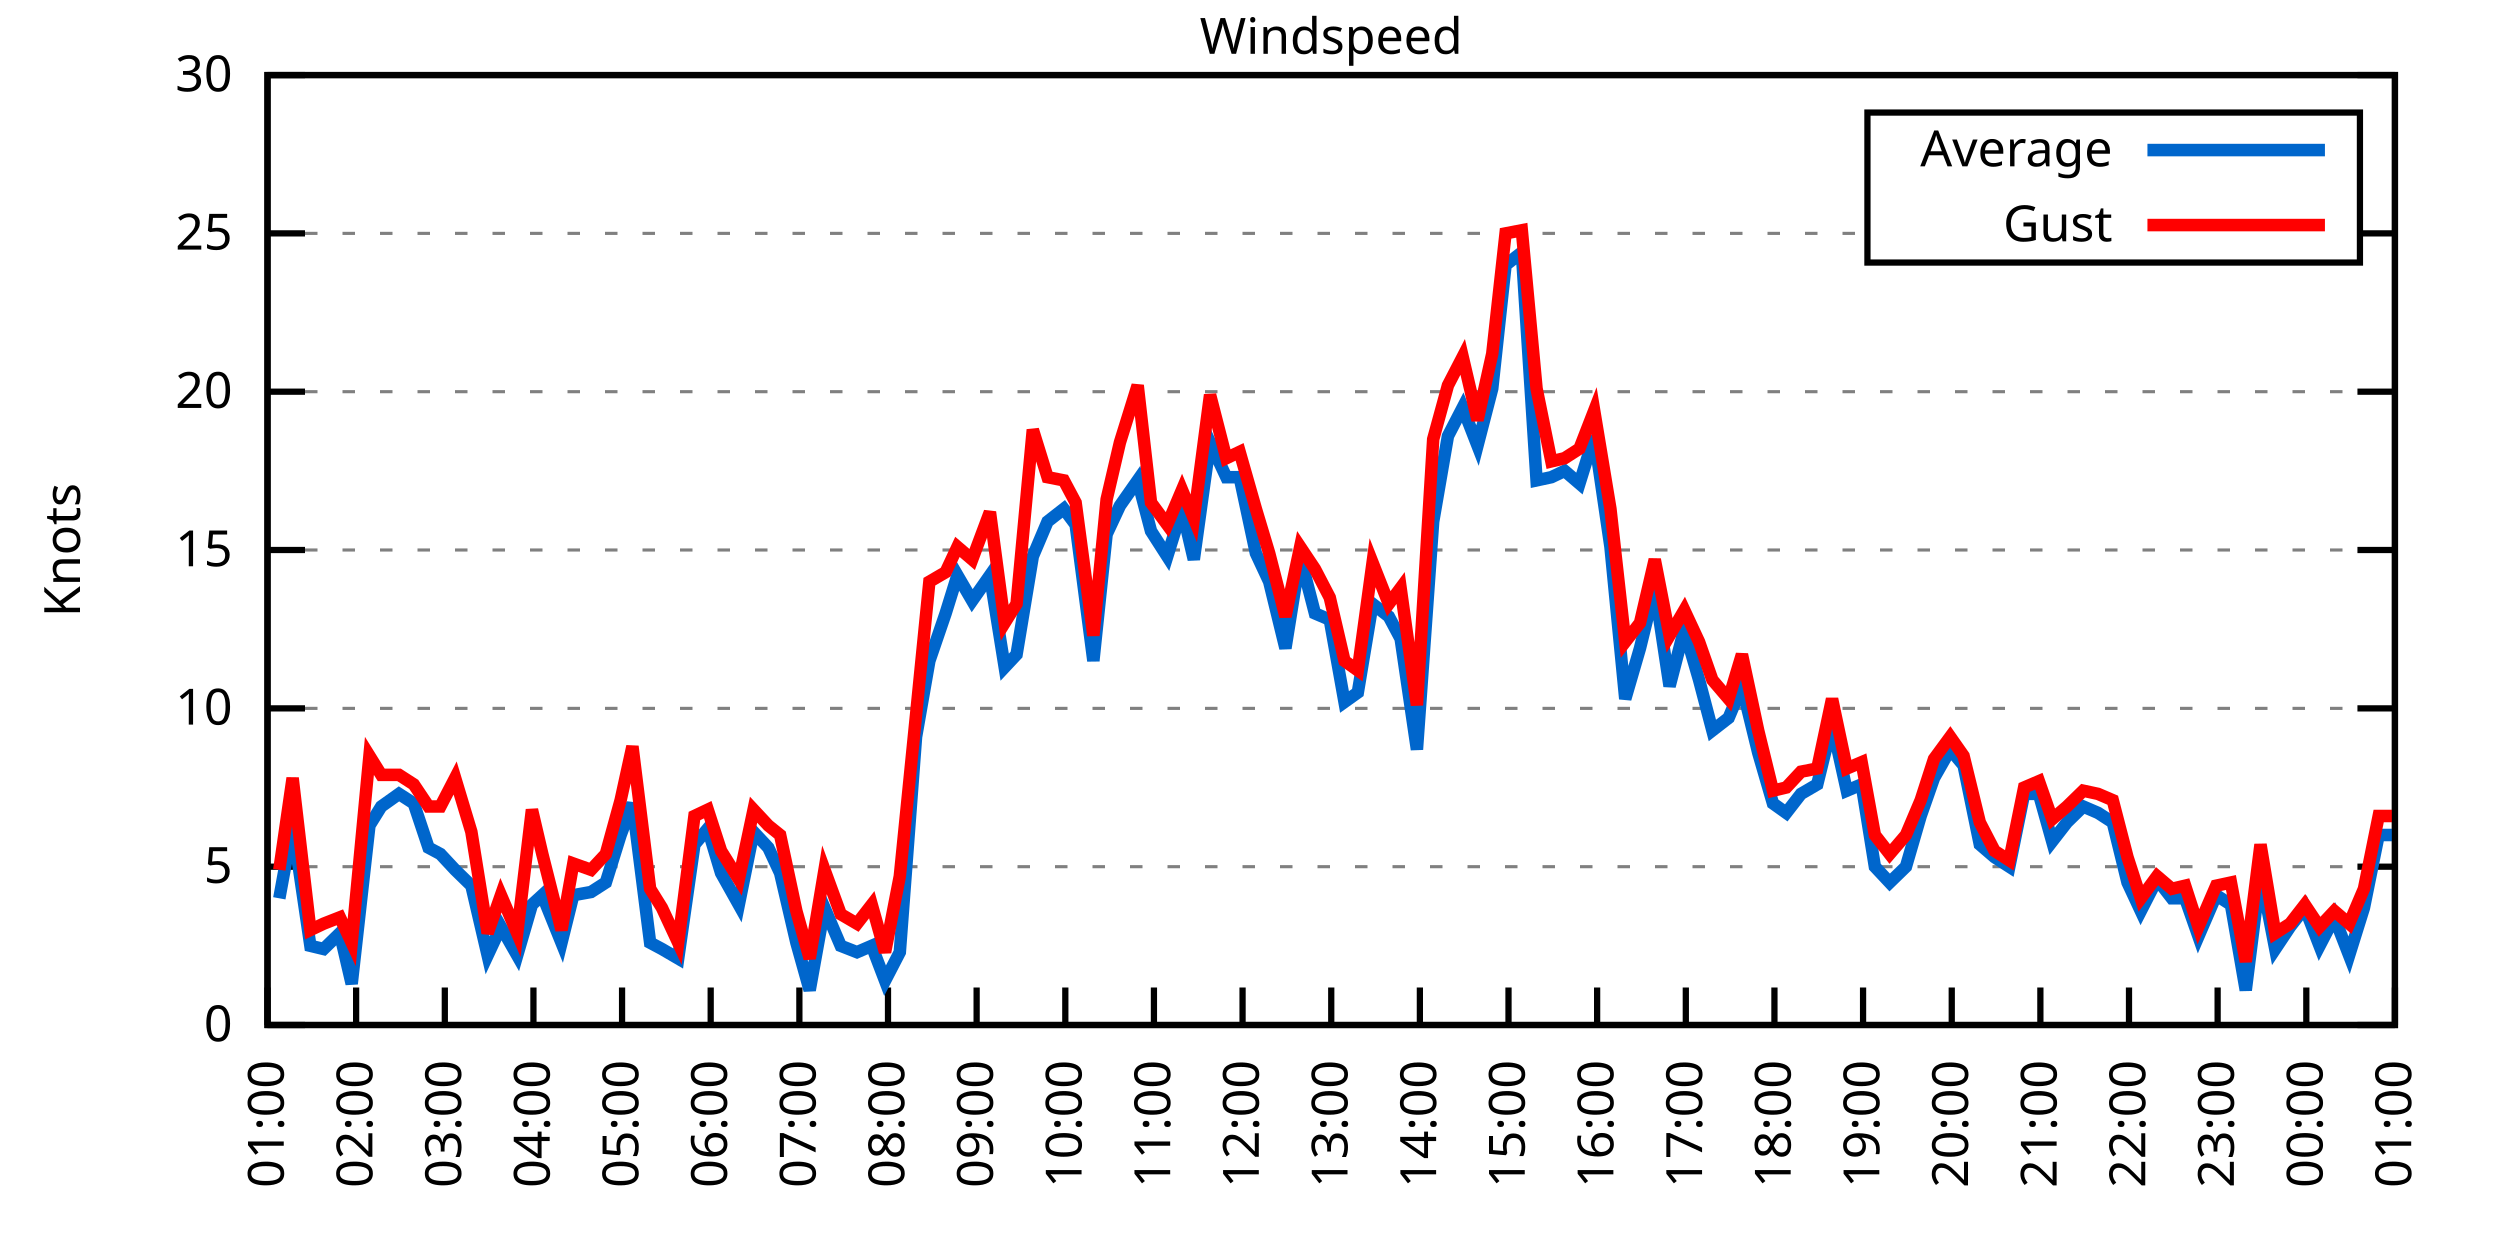
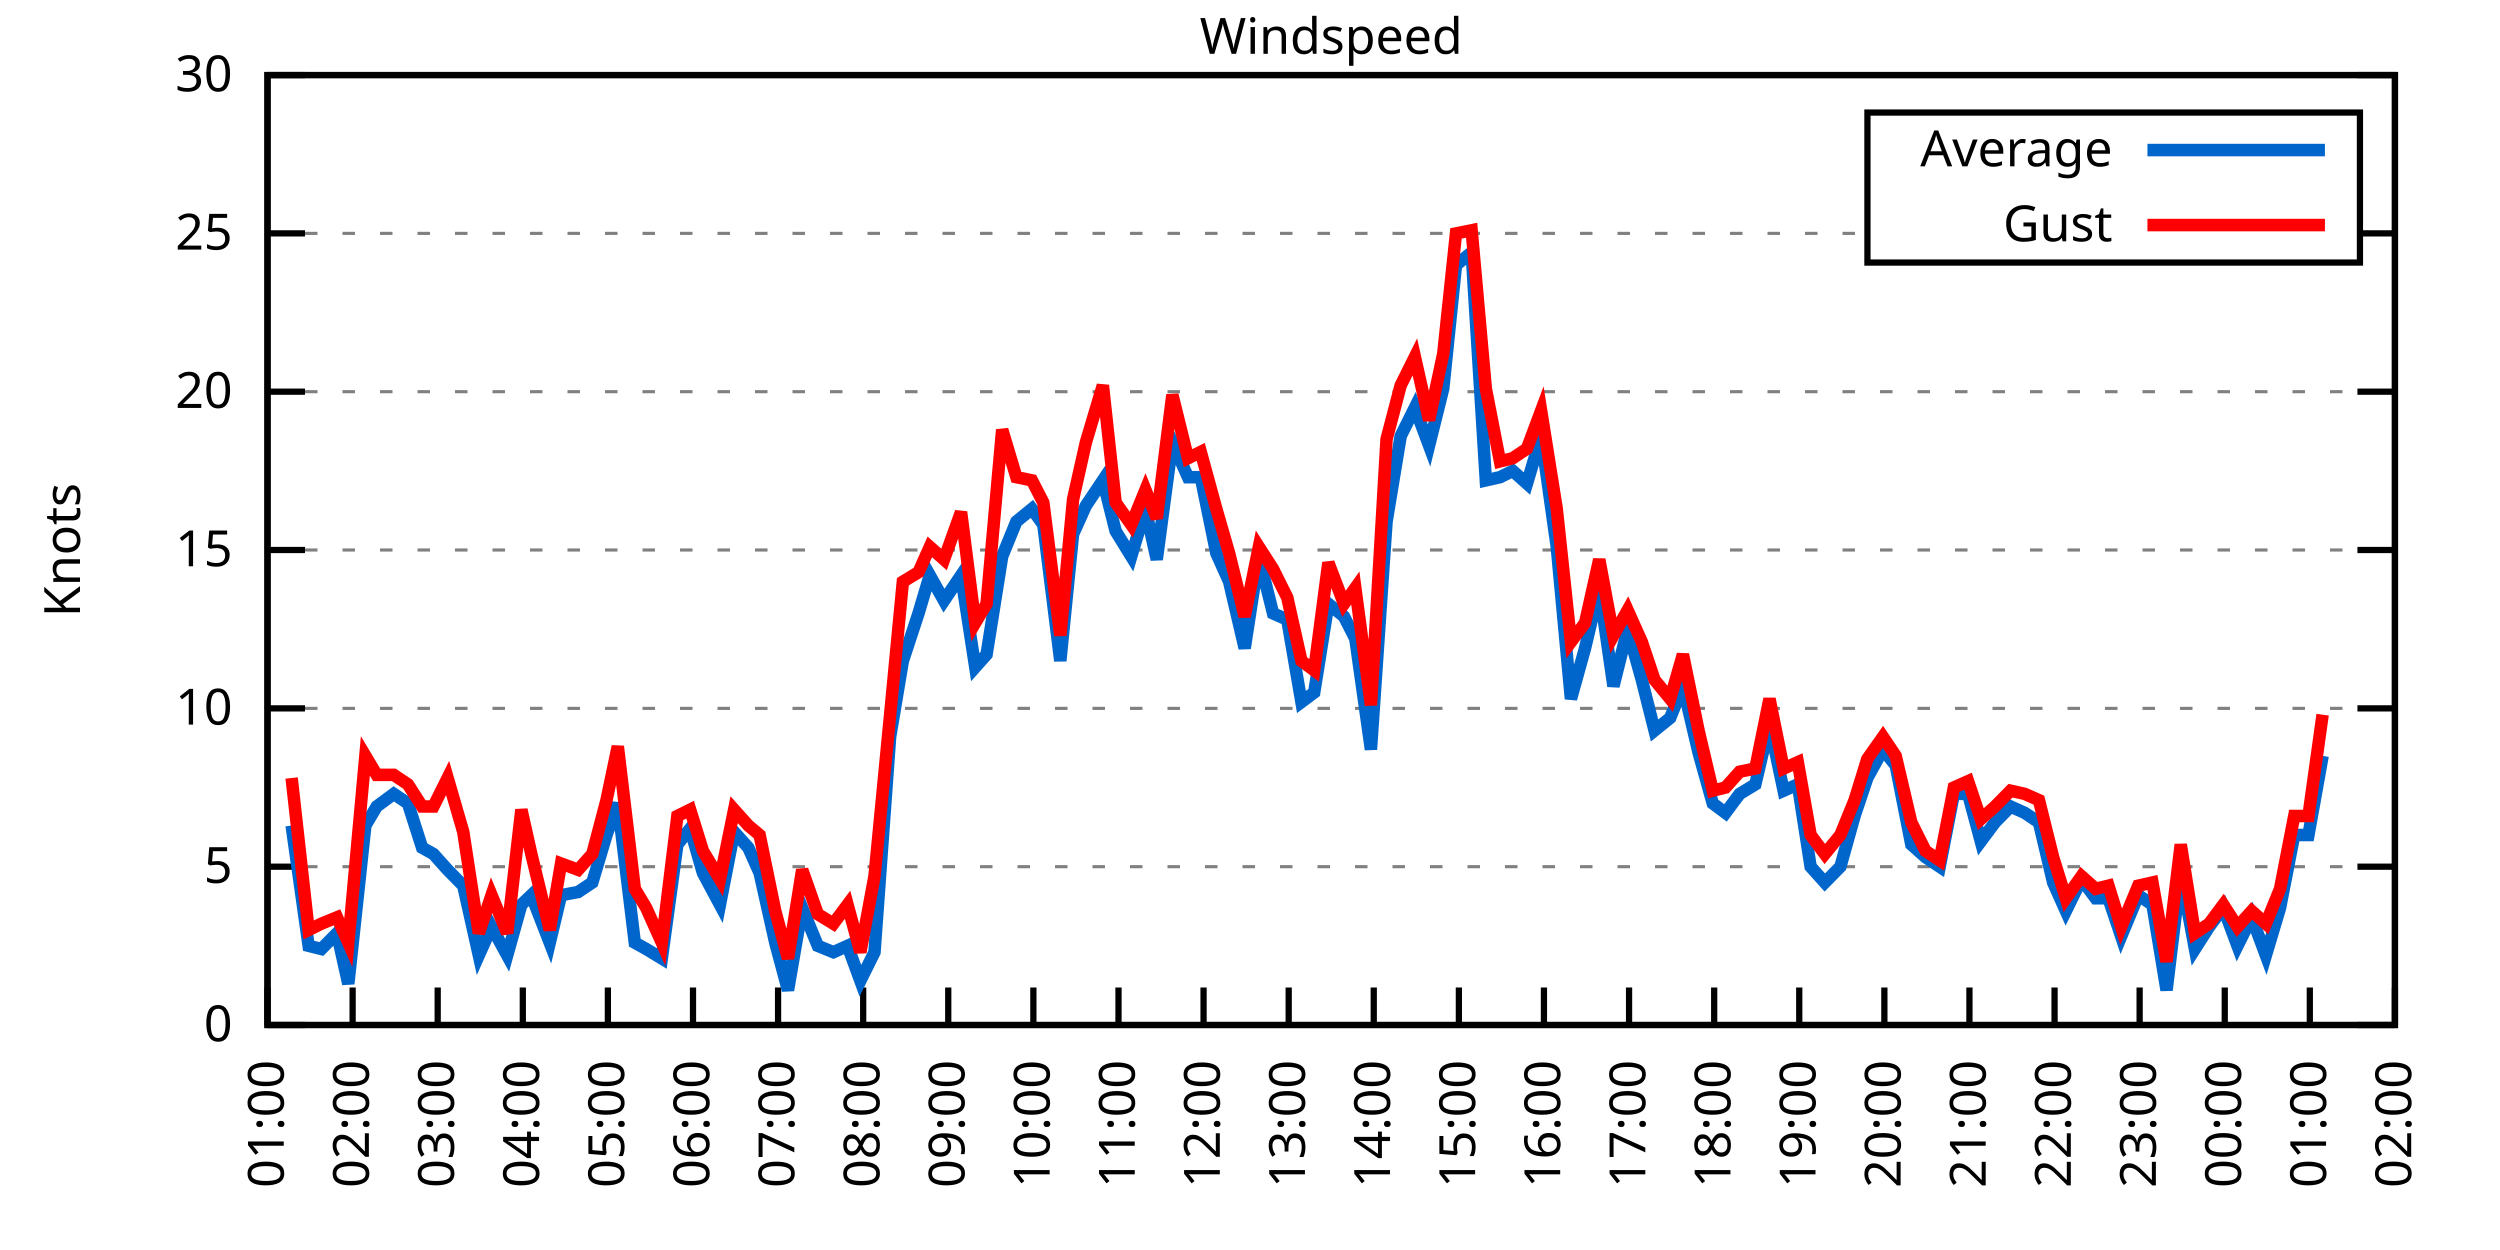
<svg xmlns="http://www.w3.org/2000/svg" xmlns:xlink="http://www.w3.org/1999/xlink" width="400" height="200" viewBox="0 0 400 200">
  <g id="gnuplot_canvas">
    <rect x="0" y="0" width="400" height="200" fill="none" />
    <defs>
      <circle id="gpDot" r="0.5" stroke-width="0.5" stroke="currentColor" />
      <path id="gpPt0" stroke-width="0.333" stroke="currentColor" d="M-1,0 h2 M0,-1 v2" />
      <path id="gpPt1" stroke-width="0.333" stroke="currentColor" d="M-1,-1 L1,1 M1,-1 L-1,1" />
      <path id="gpPt2" stroke-width="0.333" stroke="currentColor" d="M-1,0 L1,0 M0,-1 L0,1 M-1,-1 L1,1 M-1,1 L1,-1" />
      <rect id="gpPt3" stroke-width="0.333" stroke="currentColor" x="-1" y="-1" width="2" height="2" />
      <rect id="gpPt4" stroke-width="0.333" stroke="currentColor" fill="currentColor" x="-1" y="-1" width="2" height="2" />
      <circle id="gpPt5" stroke-width="0.333" stroke="currentColor" cx="0" cy="0" r="1" />
      <use xlink:href="#gpPt5" id="gpPt6" fill="currentColor" stroke="none" />
      <path id="gpPt7" stroke-width="0.333" stroke="currentColor" d="M0,-1.33 L-1.33,0.67 L1.33,0.67 z" />
      <use xlink:href="#gpPt7" id="gpPt8" fill="currentColor" stroke="none" />
      <use xlink:href="#gpPt7" id="gpPt9" stroke="currentColor" transform="rotate(180)" />
      <use xlink:href="#gpPt9" id="gpPt10" fill="currentColor" stroke="none" />
      <use xlink:href="#gpPt3" id="gpPt11" stroke="currentColor" transform="rotate(45)" />
      <use xlink:href="#gpPt11" id="gpPt12" fill="currentColor" stroke="none" />
      <path id="gpPt13" stroke-width="0.333" stroke="currentColor" d="M0,1.330 L1.265,0.411 L0.782,-1.067 L-0.782,-1.076 L-1.265,0.411 z" />
      <use xlink:href="#gpPt13" id="gpPt14" fill="currentColor" stroke="none" />
      <filter id="textbox" filterUnits="objectBoundingBox" x="0" y="0" height="1" width="1">
        <feFlood flood-color="white" flood-opacity="1" result="bgnd" />
        <feComposite in="SourceGraphic" in2="bgnd" operator="atop" />
      </filter>
      <filter id="greybox" filterUnits="objectBoundingBox" x="0" y="0" height="1" width="1">
        <feFlood flood-color="lightgrey" flood-opacity="1" result="grey" />
        <feComposite in="SourceGraphic" in2="grey" operator="atop" />
      </filter>
    </defs>
    <g fill="none" color="white" stroke="currentColor" stroke-width="1.00" stroke-linecap="butt" stroke-linejoin="miter">
</g>
    <g fill="none" color="black" stroke="currentColor" stroke-width="1.00" stroke-linecap="butt" stroke-linejoin="miter">
      <g stroke="none" shape-rendering="crispEdges">
        <polygon fill="rgb(255, 255, 255)" points="42.80,164.00 383.18,164.00 383.18,12.02 42.80,12.02 " />
      </g>
    </g>
    <g fill="none" color="black" stroke="currentColor" stroke-width="1.00" stroke-linecap="butt" stroke-linejoin="miter">
</g>
    <g fill="none" color="black" stroke="black" stroke-width="0.50" stroke-linecap="butt" stroke-linejoin="miter">
</g>
    <g fill="none" color="gray" stroke="currentColor" stroke-width="0.50" stroke-linecap="butt" stroke-linejoin="miter">
      <path stroke="gray" stroke-dasharray="2,4" class="gridline" d="M42.80,164.00 L383.19,164.00  " />
    </g>
    <g fill="none" color="gray" stroke="gray" stroke-width="1.00" stroke-linecap="butt" stroke-linejoin="miter">
</g>
    <g fill="none" color="black" stroke="currentColor" stroke-width="1.00" stroke-linecap="butt" stroke-linejoin="miter">
      <path stroke="black" d="M42.80,164.00 L48.80,164.00 M383.19,164.00 L377.19,164.00  " />
      <g transform="translate(37.20,166.60)" stroke="none" fill="black" font-family="Sans" font-size="8.00" text-anchor="end">
        <text>
          <tspan font-family="Sans"> 0</tspan>
        </text>
      </g>
    </g>
    <g fill="none" color="black" stroke="currentColor" stroke-width="1.00" stroke-linecap="butt" stroke-linejoin="miter">
</g>
    <g fill="none" color="black" stroke="black" stroke-width="0.50" stroke-linecap="butt" stroke-linejoin="miter">
</g>
    <g fill="none" color="gray" stroke="currentColor" stroke-width="0.50" stroke-linecap="butt" stroke-linejoin="miter">
      <path stroke="gray" stroke-dasharray="2,4" class="gridline" d="M42.80,138.67 L383.19,138.67  " />
    </g>
    <g fill="none" color="gray" stroke="gray" stroke-width="1.00" stroke-linecap="butt" stroke-linejoin="miter">
</g>
    <g fill="none" color="black" stroke="currentColor" stroke-width="1.00" stroke-linecap="butt" stroke-linejoin="miter">
      <path stroke="black" d="M42.80,138.67 L48.80,138.67 M383.19,138.67 L377.19,138.67  " />
      <g transform="translate(37.20,141.27)" stroke="none" fill="black" font-family="Sans" font-size="8.00" text-anchor="end">
        <text>
          <tspan font-family="Sans"> 5</tspan>
        </text>
      </g>
    </g>
    <g fill="none" color="black" stroke="currentColor" stroke-width="1.00" stroke-linecap="butt" stroke-linejoin="miter">
</g>
    <g fill="none" color="black" stroke="black" stroke-width="0.50" stroke-linecap="butt" stroke-linejoin="miter">
</g>
    <g fill="none" color="gray" stroke="currentColor" stroke-width="0.50" stroke-linecap="butt" stroke-linejoin="miter">
      <path stroke="gray" stroke-dasharray="2,4" class="gridline" d="M42.80,113.34 L383.19,113.34  " />
    </g>
    <g fill="none" color="gray" stroke="gray" stroke-width="1.00" stroke-linecap="butt" stroke-linejoin="miter">
</g>
    <g fill="none" color="black" stroke="currentColor" stroke-width="1.00" stroke-linecap="butt" stroke-linejoin="miter">
      <path stroke="black" d="M42.80,113.34 L48.80,113.34 M383.19,113.34 L377.19,113.34  " />
      <g transform="translate(37.20,115.94)" stroke="none" fill="black" font-family="Sans" font-size="8.00" text-anchor="end">
        <text>
          <tspan font-family="Sans"> 10</tspan>
        </text>
      </g>
    </g>
    <g fill="none" color="black" stroke="currentColor" stroke-width="1.00" stroke-linecap="butt" stroke-linejoin="miter">
</g>
    <g fill="none" color="black" stroke="black" stroke-width="0.50" stroke-linecap="butt" stroke-linejoin="miter">
</g>
    <g fill="none" color="gray" stroke="currentColor" stroke-width="0.50" stroke-linecap="butt" stroke-linejoin="miter">
      <path stroke="gray" stroke-dasharray="2,4" class="gridline" d="M42.80,88.00 L383.19,88.00  " />
    </g>
    <g fill="none" color="gray" stroke="gray" stroke-width="1.00" stroke-linecap="butt" stroke-linejoin="miter">
</g>
    <g fill="none" color="black" stroke="currentColor" stroke-width="1.00" stroke-linecap="butt" stroke-linejoin="miter">
      <path stroke="black" d="M42.80,88.00 L48.80,88.00 M383.19,88.00 L377.19,88.00  " />
      <g transform="translate(37.20,90.60)" stroke="none" fill="black" font-family="Sans" font-size="8.00" text-anchor="end">
        <text>
          <tspan font-family="Sans"> 15</tspan>
        </text>
      </g>
    </g>
    <g fill="none" color="black" stroke="currentColor" stroke-width="1.00" stroke-linecap="butt" stroke-linejoin="miter">
</g>
    <g fill="none" color="black" stroke="black" stroke-width="0.50" stroke-linecap="butt" stroke-linejoin="miter">
</g>
    <g fill="none" color="gray" stroke="currentColor" stroke-width="0.50" stroke-linecap="butt" stroke-linejoin="miter">
      <path stroke="gray" stroke-dasharray="2,4" class="gridline" d="M42.80,62.67 L383.19,62.67  " />
    </g>
    <g fill="none" color="gray" stroke="gray" stroke-width="1.00" stroke-linecap="butt" stroke-linejoin="miter">
</g>
    <g fill="none" color="black" stroke="currentColor" stroke-width="1.00" stroke-linecap="butt" stroke-linejoin="miter">
      <path stroke="black" d="M42.80,62.67 L48.80,62.67 M383.19,62.67 L377.19,62.67  " />
      <g transform="translate(37.20,65.27)" stroke="none" fill="black" font-family="Sans" font-size="8.00" text-anchor="end">
        <text>
          <tspan font-family="Sans"> 20</tspan>
        </text>
      </g>
    </g>
    <g fill="none" color="black" stroke="currentColor" stroke-width="1.00" stroke-linecap="butt" stroke-linejoin="miter">
</g>
    <g fill="none" color="black" stroke="black" stroke-width="0.50" stroke-linecap="butt" stroke-linejoin="miter">
</g>
    <g fill="none" color="gray" stroke="currentColor" stroke-width="0.50" stroke-linecap="butt" stroke-linejoin="miter">
      <path stroke="gray" stroke-dasharray="2,4" class="gridline" d="M42.80,37.34 L298.79,37.34 M377.59,37.34 L383.19,37.34  " />
    </g>
    <g fill="none" color="gray" stroke="gray" stroke-width="1.00" stroke-linecap="butt" stroke-linejoin="miter">
</g>
    <g fill="none" color="black" stroke="currentColor" stroke-width="1.00" stroke-linecap="butt" stroke-linejoin="miter">
      <path stroke="black" d="M42.80,37.34 L48.80,37.34 M383.19,37.34 L377.19,37.34  " />
      <g transform="translate(37.20,39.94)" stroke="none" fill="black" font-family="Sans" font-size="8.00" text-anchor="end">
        <text>
          <tspan font-family="Sans"> 25</tspan>
        </text>
      </g>
    </g>
    <g fill="none" color="black" stroke="currentColor" stroke-width="1.00" stroke-linecap="butt" stroke-linejoin="miter">
</g>
    <g fill="none" color="black" stroke="black" stroke-width="0.50" stroke-linecap="butt" stroke-linejoin="miter">
</g>
    <g fill="none" color="gray" stroke="currentColor" stroke-width="0.50" stroke-linecap="butt" stroke-linejoin="miter">
      <path stroke="gray" stroke-dasharray="2,4" class="gridline" d="M42.80,12.01 L383.19,12.01  " />
    </g>
    <g fill="none" color="gray" stroke="gray" stroke-width="1.00" stroke-linecap="butt" stroke-linejoin="miter">
</g>
    <g fill="none" color="black" stroke="currentColor" stroke-width="1.00" stroke-linecap="butt" stroke-linejoin="miter">
      <path stroke="black" d="M42.80,12.01 L48.80,12.01 M383.19,12.01 L377.19,12.01  " />
      <g transform="translate(37.20,14.61)" stroke="none" fill="black" font-family="Sans" font-size="8.00" text-anchor="end">
        <text>
          <tspan font-family="Sans"> 30</tspan>
        </text>
      </g>
    </g>
    <g fill="none" color="black" stroke="currentColor" stroke-width="1.00" stroke-linecap="butt" stroke-linejoin="miter">
      <path stroke="black" d="M42.80,164.00 L42.80,158.00  " />
      <g transform="translate(45.40,169.60) rotate(270.00)" stroke="none" fill="black" font-family="Sans" font-size="8.00" text-anchor="end">
        <text>
          <tspan font-family="Sans">01:00</tspan>
        </text>
      </g>
    </g>
    <g fill="none" color="black" stroke="currentColor" stroke-width="1.00" stroke-linecap="butt" stroke-linejoin="miter">
-       <path stroke="black" d="M56.98,164.00 L56.98,158.00  " />
-       <g transform="translate(59.58,169.60) rotate(270.00)" stroke="none" fill="black" font-family="Sans" font-size="8.00" text-anchor="end">
+       <path stroke="black" d="M56.42,164.00 L56.42,158.00  " />
+       <g transform="translate(59.02,169.60) rotate(270.00)" stroke="none" fill="black" font-family="Sans" font-size="8.00" text-anchor="end">
        <text>
          <tspan font-family="Sans">02:00</tspan>
        </text>
      </g>
    </g>
    <g fill="none" color="black" stroke="currentColor" stroke-width="1.00" stroke-linecap="butt" stroke-linejoin="miter">
-       <path stroke="black" d="M71.17,164.00 L71.17,158.00  " />
-       <g transform="translate(73.77,169.60) rotate(270.00)" stroke="none" fill="black" font-family="Sans" font-size="8.00" text-anchor="end">
+       <path stroke="black" d="M70.03,164.00 L70.03,158.00  " />
+       <g transform="translate(72.63,169.60) rotate(270.00)" stroke="none" fill="black" font-family="Sans" font-size="8.00" text-anchor="end">
        <text>
          <tspan font-family="Sans">03:00</tspan>
        </text>
      </g>
    </g>
    <g fill="none" color="black" stroke="currentColor" stroke-width="1.00" stroke-linecap="butt" stroke-linejoin="miter">
-       <path stroke="black" d="M85.35,164.00 L85.35,158.00  " />
-       <g transform="translate(87.95,169.60) rotate(270.00)" stroke="none" fill="black" font-family="Sans" font-size="8.00" text-anchor="end">
+       <path stroke="black" d="M83.65,164.00 L83.65,158.00  " />
+       <g transform="translate(86.25,169.60) rotate(270.00)" stroke="none" fill="black" font-family="Sans" font-size="8.00" text-anchor="end">
        <text>
          <tspan font-family="Sans">04:00</tspan>
        </text>
      </g>
    </g>
    <g fill="none" color="black" stroke="currentColor" stroke-width="1.00" stroke-linecap="butt" stroke-linejoin="miter">
-       <path stroke="black" d="M99.53,164.00 L99.53,158.00  " />
-       <g transform="translate(102.13,169.60) rotate(270.00)" stroke="none" fill="black" font-family="Sans" font-size="8.00" text-anchor="end">
+       <path stroke="black" d="M97.26,164.00 L97.26,158.00  " />
+       <g transform="translate(99.86,169.60) rotate(270.00)" stroke="none" fill="black" font-family="Sans" font-size="8.00" text-anchor="end">
        <text>
          <tspan font-family="Sans">05:00</tspan>
        </text>
      </g>
    </g>
    <g fill="none" color="black" stroke="currentColor" stroke-width="1.00" stroke-linecap="butt" stroke-linejoin="miter">
-       <path stroke="black" d="M113.71,164.00 L113.71,158.00  " />
-       <g transform="translate(116.31,169.60) rotate(270.00)" stroke="none" fill="black" font-family="Sans" font-size="8.00" text-anchor="end">
+       <path stroke="black" d="M110.88,164.00 L110.88,158.00  " />
+       <g transform="translate(113.48,169.60) rotate(270.00)" stroke="none" fill="black" font-family="Sans" font-size="8.00" text-anchor="end">
        <text>
          <tspan font-family="Sans">06:00</tspan>
        </text>
      </g>
    </g>
    <g fill="none" color="black" stroke="currentColor" stroke-width="1.00" stroke-linecap="butt" stroke-linejoin="miter">
-       <path stroke="black" d="M127.90,164.00 L127.90,158.00  " />
-       <g transform="translate(130.50,169.60) rotate(270.00)" stroke="none" fill="black" font-family="Sans" font-size="8.00" text-anchor="end">
+       <path stroke="black" d="M124.49,164.00 L124.49,158.00  " />
+       <g transform="translate(127.09,169.60) rotate(270.00)" stroke="none" fill="black" font-family="Sans" font-size="8.00" text-anchor="end">
        <text>
          <tspan font-family="Sans">07:00</tspan>
        </text>
      </g>
    </g>
    <g fill="none" color="black" stroke="currentColor" stroke-width="1.00" stroke-linecap="butt" stroke-linejoin="miter">
-       <path stroke="black" d="M142.08,164.00 L142.08,158.00  " />
-       <g transform="translate(144.68,169.60) rotate(270.00)" stroke="none" fill="black" font-family="Sans" font-size="8.00" text-anchor="end">
+       <path stroke="black" d="M138.11,164.00 L138.11,158.00  " />
+       <g transform="translate(140.71,169.60) rotate(270.00)" stroke="none" fill="black" font-family="Sans" font-size="8.00" text-anchor="end">
        <text>
          <tspan font-family="Sans">08:00</tspan>
        </text>
      </g>
    </g>
    <g fill="none" color="black" stroke="currentColor" stroke-width="1.00" stroke-linecap="butt" stroke-linejoin="miter">
-       <path stroke="black" d="M156.26,164.00 L156.26,158.00  " />
-       <g transform="translate(158.86,169.60) rotate(270.00)" stroke="none" fill="black" font-family="Sans" font-size="8.00" text-anchor="end">
+       <path stroke="black" d="M151.72,164.00 L151.72,158.00  " />
+       <g transform="translate(154.32,169.60) rotate(270.00)" stroke="none" fill="black" font-family="Sans" font-size="8.00" text-anchor="end">
        <text>
          <tspan font-family="Sans">09:00</tspan>
        </text>
      </g>
    </g>
    <g fill="none" color="black" stroke="currentColor" stroke-width="1.00" stroke-linecap="butt" stroke-linejoin="miter">
-       <path stroke="black" d="M170.45,164.00 L170.45,158.00  " />
-       <g transform="translate(173.05,169.60) rotate(270.00)" stroke="none" fill="black" font-family="Sans" font-size="8.00" text-anchor="end">
+       <path stroke="black" d="M165.34,164.00 L165.34,158.00  " />
+       <g transform="translate(167.94,169.60) rotate(270.00)" stroke="none" fill="black" font-family="Sans" font-size="8.00" text-anchor="end">
        <text>
          <tspan font-family="Sans">10:00</tspan>
        </text>
      </g>
    </g>
    <g fill="none" color="black" stroke="currentColor" stroke-width="1.00" stroke-linecap="butt" stroke-linejoin="miter">
-       <path stroke="black" d="M184.63,164.00 L184.63,158.00  " />
-       <g transform="translate(187.23,169.60) rotate(270.00)" stroke="none" fill="black" font-family="Sans" font-size="8.00" text-anchor="end">
+       <path stroke="black" d="M178.96,164.00 L178.96,158.00  " />
+       <g transform="translate(181.56,169.60) rotate(270.00)" stroke="none" fill="black" font-family="Sans" font-size="8.00" text-anchor="end">
        <text>
          <tspan font-family="Sans">11:00</tspan>
        </text>
      </g>
    </g>
    <g fill="none" color="black" stroke="currentColor" stroke-width="1.00" stroke-linecap="butt" stroke-linejoin="miter">
-       <path stroke="black" d="M198.81,164.00 L198.81,158.00  " />
-       <g transform="translate(201.41,169.60) rotate(270.00)" stroke="none" fill="black" font-family="Sans" font-size="8.00" text-anchor="end">
+       <path stroke="black" d="M192.57,164.00 L192.57,158.00  " />
+       <g transform="translate(195.17,169.60) rotate(270.00)" stroke="none" fill="black" font-family="Sans" font-size="8.00" text-anchor="end">
        <text>
          <tspan font-family="Sans">12:00</tspan>
        </text>
      </g>
    </g>
    <g fill="none" color="black" stroke="currentColor" stroke-width="1.00" stroke-linecap="butt" stroke-linejoin="miter">
-       <path stroke="black" d="M213.00,164.00 L213.00,158.00  " />
-       <g transform="translate(215.60,169.60) rotate(270.00)" stroke="none" fill="black" font-family="Sans" font-size="8.00" text-anchor="end">
+       <path stroke="black" d="M206.19,164.00 L206.19,158.00  " />
+       <g transform="translate(208.79,169.60) rotate(270.00)" stroke="none" fill="black" font-family="Sans" font-size="8.00" text-anchor="end">
        <text>
          <tspan font-family="Sans">13:00</tspan>
        </text>
      </g>
    </g>
    <g fill="none" color="black" stroke="currentColor" stroke-width="1.00" stroke-linecap="butt" stroke-linejoin="miter">
-       <path stroke="black" d="M227.18,164.00 L227.18,158.00  " />
-       <g transform="translate(229.78,169.60) rotate(270.00)" stroke="none" fill="black" font-family="Sans" font-size="8.00" text-anchor="end">
+       <path stroke="black" d="M219.80,164.00 L219.80,158.00  " />
+       <g transform="translate(222.40,169.60) rotate(270.00)" stroke="none" fill="black" font-family="Sans" font-size="8.00" text-anchor="end">
        <text>
          <tspan font-family="Sans">14:00</tspan>
        </text>
      </g>
    </g>
    <g fill="none" color="black" stroke="currentColor" stroke-width="1.00" stroke-linecap="butt" stroke-linejoin="miter">
-       <path stroke="black" d="M241.36,164.00 L241.36,158.00  " />
-       <g transform="translate(243.96,169.60) rotate(270.00)" stroke="none" fill="black" font-family="Sans" font-size="8.00" text-anchor="end">
+       <path stroke="black" d="M233.42,164.00 L233.42,158.00  " />
+       <g transform="translate(236.02,169.60) rotate(270.00)" stroke="none" fill="black" font-family="Sans" font-size="8.00" text-anchor="end">
        <text>
          <tspan font-family="Sans">15:00</tspan>
        </text>
      </g>
    </g>
    <g fill="none" color="black" stroke="currentColor" stroke-width="1.00" stroke-linecap="butt" stroke-linejoin="miter">
-       <path stroke="black" d="M255.54,164.00 L255.54,158.00  " />
-       <g transform="translate(258.14,169.60) rotate(270.00)" stroke="none" fill="black" font-family="Sans" font-size="8.00" text-anchor="end">
+       <path stroke="black" d="M247.03,164.00 L247.03,158.00  " />
+       <g transform="translate(249.63,169.60) rotate(270.00)" stroke="none" fill="black" font-family="Sans" font-size="8.00" text-anchor="end">
        <text>
          <tspan font-family="Sans">16:00</tspan>
        </text>
      </g>
    </g>
    <g fill="none" color="black" stroke="currentColor" stroke-width="1.00" stroke-linecap="butt" stroke-linejoin="miter">
-       <path stroke="black" d="M269.73,164.00 L269.73,158.00  " />
-       <g transform="translate(272.33,169.60) rotate(270.00)" stroke="none" fill="black" font-family="Sans" font-size="8.00" text-anchor="end">
+       <path stroke="black" d="M260.65,164.00 L260.65,158.00  " />
+       <g transform="translate(263.25,169.60) rotate(270.00)" stroke="none" fill="black" font-family="Sans" font-size="8.00" text-anchor="end">
        <text>
          <tspan font-family="Sans">17:00</tspan>
        </text>
      </g>
    </g>
    <g fill="none" color="black" stroke="currentColor" stroke-width="1.00" stroke-linecap="butt" stroke-linejoin="miter">
-       <path stroke="black" d="M283.91,164.00 L283.91,158.00  " />
-       <g transform="translate(286.51,169.60) rotate(270.00)" stroke="none" fill="black" font-family="Sans" font-size="8.00" text-anchor="end">
+       <path stroke="black" d="M274.27,164.00 L274.27,158.00  " />
+       <g transform="translate(276.87,169.60) rotate(270.00)" stroke="none" fill="black" font-family="Sans" font-size="8.00" text-anchor="end">
        <text>
          <tspan font-family="Sans">18:00</tspan>
        </text>
      </g>
    </g>
    <g fill="none" color="black" stroke="currentColor" stroke-width="1.00" stroke-linecap="butt" stroke-linejoin="miter">
-       <path stroke="black" d="M298.09,164.00 L298.09,158.00  " />
-       <g transform="translate(300.69,169.60) rotate(270.00)" stroke="none" fill="black" font-family="Sans" font-size="8.00" text-anchor="end">
+       <path stroke="black" d="M287.88,164.00 L287.88,158.00  " />
+       <g transform="translate(290.48,169.60) rotate(270.00)" stroke="none" fill="black" font-family="Sans" font-size="8.00" text-anchor="end">
        <text>
          <tspan font-family="Sans">19:00</tspan>
        </text>
      </g>
    </g>
    <g fill="none" color="black" stroke="currentColor" stroke-width="1.00" stroke-linecap="butt" stroke-linejoin="miter">
-       <path stroke="black" d="M312.28,164.00 L312.28,158.00  " />
-       <g transform="translate(314.88,169.60) rotate(270.00)" stroke="none" fill="black" font-family="Sans" font-size="8.00" text-anchor="end">
+       <path stroke="black" d="M301.50,164.00 L301.50,158.00  " />
+       <g transform="translate(304.10,169.60) rotate(270.00)" stroke="none" fill="black" font-family="Sans" font-size="8.00" text-anchor="end">
        <text>
          <tspan font-family="Sans">20:00</tspan>
        </text>
      </g>
    </g>
    <g fill="none" color="black" stroke="currentColor" stroke-width="1.00" stroke-linecap="butt" stroke-linejoin="miter">
-       <path stroke="black" d="M326.46,164.00 L326.46,158.00  " />
-       <g transform="translate(329.06,169.60) rotate(270.00)" stroke="none" fill="black" font-family="Sans" font-size="8.00" text-anchor="end">
+       <path stroke="black" d="M315.11,164.00 L315.11,158.00  " />
+       <g transform="translate(317.71,169.60) rotate(270.00)" stroke="none" fill="black" font-family="Sans" font-size="8.00" text-anchor="end">
        <text>
          <tspan font-family="Sans">21:00</tspan>
        </text>
      </g>
    </g>
    <g fill="none" color="black" stroke="currentColor" stroke-width="1.00" stroke-linecap="butt" stroke-linejoin="miter">
-       <path stroke="black" d="M340.64,164.00 L340.64,158.00  " />
-       <g transform="translate(343.24,169.60) rotate(270.00)" stroke="none" fill="black" font-family="Sans" font-size="8.00" text-anchor="end">
+       <path stroke="black" d="M328.73,164.00 L328.73,158.00  " />
+       <g transform="translate(331.33,169.60) rotate(270.00)" stroke="none" fill="black" font-family="Sans" font-size="8.00" text-anchor="end">
        <text>
          <tspan font-family="Sans">22:00</tspan>
        </text>
      </g>
    </g>
    <g fill="none" color="black" stroke="currentColor" stroke-width="1.00" stroke-linecap="butt" stroke-linejoin="miter">
-       <path stroke="black" d="M354.82,164.00 L354.82,158.00  " />
-       <g transform="translate(357.42,169.60) rotate(270.00)" stroke="none" fill="black" font-family="Sans" font-size="8.00" text-anchor="end">
+       <path stroke="black" d="M342.34,164.00 L342.34,158.00  " />
+       <g transform="translate(344.94,169.60) rotate(270.00)" stroke="none" fill="black" font-family="Sans" font-size="8.00" text-anchor="end">
        <text>
          <tspan font-family="Sans">23:00</tspan>
        </text>
      </g>
    </g>
    <g fill="none" color="black" stroke="currentColor" stroke-width="1.00" stroke-linecap="butt" stroke-linejoin="miter">
-       <path stroke="black" d="M369.01,164.00 L369.01,158.00  " />
-       <g transform="translate(371.61,169.60) rotate(270.00)" stroke="none" fill="black" font-family="Sans" font-size="8.00" text-anchor="end">
+       <path stroke="black" d="M355.96,164.00 L355.96,158.00  " />
+       <g transform="translate(358.56,169.60) rotate(270.00)" stroke="none" fill="black" font-family="Sans" font-size="8.00" text-anchor="end">
        <text>
          <tspan font-family="Sans">00:00</tspan>
+         </text>
+       </g>
+     </g>
+     <g fill="none" color="black" stroke="currentColor" stroke-width="1.00" stroke-linecap="butt" stroke-linejoin="miter">
+       <path stroke="black" d="M369.57,164.00 L369.57,158.00  " />
+       <g transform="translate(372.17,169.60) rotate(270.00)" stroke="none" fill="black" font-family="Sans" font-size="8.00" text-anchor="end">
+         <text>
+           <tspan font-family="Sans">01:00</tspan>
        </text>
      </g>
    </g>
    <g fill="none" color="black" stroke="currentColor" stroke-width="1.00" stroke-linecap="butt" stroke-linejoin="miter">
      <path stroke="black" d="M383.19,164.00 L383.19,158.00  " />
      <g transform="translate(385.79,169.60) rotate(270.00)" stroke="none" fill="black" font-family="Sans" font-size="8.00" text-anchor="end">
        <text>
-           <tspan font-family="Sans">01:00</tspan>
+           <tspan font-family="Sans">02:00</tspan>
        </text>
      </g>
    </g>
    <g fill="none" color="black" stroke="currentColor" stroke-width="1.00" stroke-linecap="butt" stroke-linejoin="miter">
</g>
    <g fill="none" color="black" stroke="currentColor" stroke-width="1.00" stroke-linecap="butt" stroke-linejoin="miter">
      <path stroke="black" d="M42.80,12.01 L42.80,164.00 L383.19,164.00 L383.19,12.01 L42.80,12.01 Z  " />
    </g>
    <g fill="none" color="black" stroke="currentColor" stroke-width="1.00" stroke-linecap="butt" stroke-linejoin="miter">
</g>
    <g fill="none" color="black" stroke="currentColor" stroke-width="1.00" stroke-linecap="butt" stroke-linejoin="miter">
      <path stroke="black" d="M298.79,42.01 L298.79,18.01 L377.59,18.01 L377.59,42.01 L298.79,42.01 Z  " />
    </g>
    <g id="Windspeed_plot_1">
      <g fill="none" color="white" stroke="black" stroke-width="2.00" stroke-linecap="butt" stroke-linejoin="miter">
</g>
      <g fill="none" color="black" stroke="currentColor" stroke-width="2.00" stroke-linecap="butt" stroke-linejoin="miter">
        <g transform="translate(337.99,26.61)" stroke="none" fill="black" font-family="Sans" font-size="8.00" text-anchor="end">
          <text>
            <tspan font-family="Sans">Average</tspan>
          </text>
        </g>
      </g>
      <g fill="none" color="black" stroke="currentColor" stroke-width="2.00" stroke-linecap="butt" stroke-linejoin="miter">
-         <path stroke="rgb(  0, 102, 204)" d="M343.59,24.01 L371.99,24.01 M44.69,143.73 L46.82,132.08 L49.66,151.33 L51.78,151.84 L54.38,149.31 L56.27,157.41   L59.11,132.08 L61.00,129.04 L63.84,127.02 L66.20,128.54 L68.57,135.63 L70.46,136.64 L72.82,139.17 L75.42,141.71   L78.02,152.85 L80.15,148.29 L82.75,152.85 L85.11,144.75 L86.77,143.23 L89.84,150.83 L91.73,143.23 L94.57,142.72   L96.93,141.20 L99.30,133.60 L101.19,128.54 L104.02,150.83 L105.91,151.84 L108.51,153.36 L111.11,135.12 L113.24,132.59   L115.37,139.68 L118.21,144.75 L120.57,133.10 L122.93,135.63 L124.82,139.68 L127.42,150.83 L129.55,158.43 L131.92,145.25   L134.52,151.33 L137.12,152.35 L139.48,151.33 L141.61,156.91 L143.97,152.35 L146.57,117.90 L148.70,105.74 L151.30,98.14   L153.19,92.06 L155.55,96.11 L158.39,92.06 L160.75,106.75 L162.65,104.72 L165.25,89.02 L167.61,83.45 L170.21,81.42   L172.10,83.95 L174.94,105.74 L177.06,85.47 L179.19,80.91 L182.03,76.86 L184.16,84.97 L186.76,89.02 L189.12,81.42   L191.01,89.52 L193.61,70.78 L196.21,76.35 L198.34,76.35 L200.94,88.51 L203.07,93.07 L205.67,103.71 L208.03,89.02   L210.39,98.14 L212.76,99.15 L215.12,112.32 L217.25,110.80 L219.61,96.62 L222.21,98.64 L224.10,102.19 L226.71,119.92   L229.31,83.45 L231.67,69.77 L234.03,65.21 L236.40,71.29 L238.76,62.17 L240.89,42.41 L243.49,40.38 L245.85,76.86   L248.22,76.35 L250.34,75.34 L252.71,77.37 L255.07,69.77 L257.67,87.50 L260.04,111.82 L262.40,103.71 L264.76,94.08   L267.13,109.79 L269.49,100.67 L271.85,108.78 L273.98,116.88 L276.58,114.86 L278.71,109.79 L281.31,120.43 L283.67,128.54   L285.80,130.06 L288.16,127.02 L290.76,125.50 L293.13,115.87 L295.49,126.51 L297.86,125.50 L299.98,138.67 L302.35,141.20   L304.95,138.67 L307.31,130.56 L309.44,124.48 L312.04,119.92 L314.17,122.46 L316.77,135.12 L319.13,137.15 L321.49,138.67   L323.86,127.02 L326.22,127.02 L328.35,134.62 L330.71,131.58 L333.31,129.04 L335.68,130.06 L338.04,131.58 L340.40,141.20   L342.53,145.76 L345.13,140.69 L347.50,143.73 L349.62,143.73 L351.75,149.81 L354.59,143.23 L356.95,144.75 L359.32,158.43   L361.68,139.68 L364.04,151.84 L366.41,148.29 L368.77,145.25 L371.13,151.33 L373.50,146.77 L375.86,152.85 L378.23,145.25   L380.59,133.60 L382.95,133.60  " />
+         <path stroke="rgb(  0, 102, 204)" d="M343.59,24.01 L371.99,24.01 M46.66,132.08 L49.38,151.33 L51.42,151.84 L53.92,149.31 L55.73,157.41 L58.46,132.08   L60.27,129.04 L63.00,127.02 L65.27,128.54 L67.54,135.63 L69.35,136.64 L71.62,139.17 L74.12,141.71 L76.61,152.85   L78.65,148.29 L81.15,152.85 L83.42,144.75 L85.01,143.23 L87.96,150.83 L89.77,143.23 L92.50,142.72 L94.77,141.20   L97.04,133.60 L98.85,128.54 L101.57,150.83 L103.39,151.84 L105.89,153.36 L108.38,135.12 L110.42,132.59 L112.47,139.68   L115.19,144.75 L117.46,133.10 L119.73,135.63 L121.54,139.68 L124.04,150.83 L126.08,158.43 L128.35,145.25 L130.85,151.33   L133.34,152.35 L135.61,151.33 L137.66,156.91 L139.92,152.35 L142.42,117.90 L144.46,105.74 L146.96,98.14 L148.77,92.06   L151.04,96.11 L153.77,92.06 L156.04,106.75 L157.85,104.72 L160.35,89.02 L162.62,83.45 L165.11,81.42 L166.93,83.95   L169.65,105.74 L171.69,85.47 L173.74,80.91 L176.46,76.86 L178.50,84.97 L181.00,89.02 L183.27,81.42 L185.08,89.52   L187.58,70.78 L190.08,76.35 L192.12,76.35 L194.61,88.51 L196.66,93.07 L199.15,103.71 L201.42,89.02 L203.69,98.14   L205.96,99.15 L208.23,112.32 L210.27,110.80 L212.54,96.62 L215.04,98.64 L216.85,102.19 L219.35,119.92 L221.85,83.45   L224.11,69.77 L226.38,65.21 L228.65,71.29 L230.92,62.17 L232.96,42.41 L235.46,40.38 L237.73,76.86 L240.00,76.35   L242.04,75.34 L244.31,77.37 L246.58,69.77 L249.08,87.50 L251.35,111.82 L253.61,103.71 L255.88,94.08 L258.15,109.79   L260.42,100.67 L262.69,108.78 L264.73,116.88 L267.23,114.86 L269.27,109.79 L271.77,120.43 L274.04,128.54 L276.08,130.06   L278.35,127.02 L280.85,125.50 L283.12,115.87 L285.38,126.51 L287.65,125.50 L289.70,138.67 L291.97,141.20 L294.46,138.67   L296.73,130.56 L298.77,124.48 L301.27,119.92 L303.31,122.46 L305.81,135.12 L308.08,137.15 L310.35,138.67 L312.62,127.02   L314.89,127.02 L316.93,134.62 L319.20,131.58 L321.69,129.04 L323.96,130.06 L326.23,131.58 L328.50,141.20 L330.54,145.76   L333.04,140.69 L335.31,143.73 L337.35,143.73 L339.39,149.81 L342.12,143.23 L344.39,144.75 L346.65,158.43 L348.92,139.68   L351.19,151.84 L353.46,148.29 L355.73,145.25 L358.00,151.33 L360.27,146.77 L362.54,152.85 L364.81,145.25 L367.08,133.60   L369.35,133.60 L371.62,120.94  " />
      </g>
    </g>
    <g id="Windspeed_plot_2">
      <g fill="none" color="black" stroke="currentColor" stroke-width="2.00" stroke-linecap="butt" stroke-linejoin="miter">
        <g transform="translate(337.99,38.61)" stroke="none" fill="black" font-family="Sans" font-size="8.00" text-anchor="end">
          <text>
            <tspan font-family="Sans">Gust</tspan>
          </text>
        </g>
      </g>
      <g fill="none" color="black" stroke="currentColor" stroke-width="2.00" stroke-linecap="butt" stroke-linejoin="miter">
-         <path stroke="rgb(255,   0,   0)" d="M343.59,36.01 L371.99,36.01 M44.69,139.17 L46.82,124.48 L49.66,148.80 L51.78,147.79 L54.38,146.77 L56.27,150.83   L59.11,120.94 L61.00,123.98 L63.84,123.98 L66.20,125.50 L68.57,129.04 L70.46,129.04 L72.82,124.48 L75.42,133.10   L78.02,149.31 L80.15,143.23 L82.75,149.31 L85.11,129.55 L86.77,136.64 L89.84,148.80 L91.73,138.16 L94.57,139.17   L96.93,136.64 L99.30,128.03 L101.19,119.42 L104.02,142.21 L105.91,145.25 L108.51,150.83 L111.11,130.56 L113.24,129.55   L115.37,136.14 L118.21,140.69 L120.57,129.55 L122.93,132.08 L124.82,133.60 L127.42,145.76 L129.55,153.36 L131.92,139.17   L134.52,146.27 L137.12,147.79 L139.48,144.75 L141.61,152.35 L143.97,140.19 L146.57,114.35 L148.70,93.07 L151.30,91.55   L153.19,87.50 L155.55,89.52 L158.39,81.93 L160.75,99.66 L162.65,96.62 L165.25,68.75 L167.61,76.35 L170.21,76.86   L172.10,80.41 L174.94,101.68 L177.06,79.90 L179.19,70.78 L182.03,61.66 L184.16,80.41 L186.76,83.95 L189.12,78.38   L191.01,82.94 L193.61,63.18 L196.21,73.31 L198.34,72.30 L200.94,81.42 L203.07,88.51 L205.67,98.64 L208.03,87.50   L210.39,91.04 L212.76,95.60 L215.12,105.74 L217.25,107.26 L219.61,90.03 L222.21,96.62 L224.10,94.08 L226.71,112.83   L229.31,70.27 L231.67,61.66 L234.03,57.10 L236.40,67.23 L238.76,56.59 L240.89,37.34 L243.49,36.84 L245.85,62.17   L248.22,73.82 L250.34,73.31 L252.71,71.79 L255.07,65.71 L257.67,81.42 L260.04,102.70 L262.40,99.66 L264.76,89.52   L267.13,101.68 L269.49,97.63 L271.85,102.70 L273.98,108.78 L276.58,111.82 L278.71,104.72 L281.31,116.88 L283.67,126.51   L285.80,126.00 L288.16,123.47 L290.76,122.96 L293.13,111.82 L295.49,122.96 L297.86,121.95 L299.98,133.60 L302.35,136.64   L304.95,133.60 L307.31,128.03 L309.44,121.44 L312.04,117.90 L314.17,120.94 L316.77,131.58 L319.13,136.14 L321.49,137.66   L323.86,126.00 L326.22,124.99 L328.35,131.07 L330.71,129.04 L333.31,126.51 L335.68,127.02 L338.04,128.03 L340.40,137.15   L342.53,143.73 L345.13,140.19 L347.50,142.21 L349.62,141.71 L351.75,148.29 L354.59,141.71 L356.95,141.20 L359.32,153.87   L361.68,135.12 L364.04,149.31 L366.41,147.79 L368.77,144.75 L371.13,148.29 L373.50,145.76 L375.86,147.79 L378.23,142.21   L380.59,130.56 L382.95,130.56  " />
+         <path stroke="rgb(255,   0,   0)" d="M343.59,36.01 L371.99,36.01 M46.66,124.48 L49.38,148.80 L51.42,147.79 L53.92,146.77 L55.73,150.83 L58.46,120.94   L60.27,123.98 L63.00,123.98 L65.27,125.50 L67.54,129.04 L69.35,129.04 L71.62,124.48 L74.12,133.10 L76.61,149.31   L78.65,143.23 L81.15,149.31 L83.42,129.55 L85.01,136.64 L87.96,148.80 L89.77,138.16 L92.50,139.17 L94.77,136.64   L97.04,128.03 L98.85,119.42 L101.57,142.21 L103.39,145.25 L105.89,150.83 L108.38,130.56 L110.42,129.55 L112.47,136.14   L115.19,140.69 L117.46,129.55 L119.73,132.08 L121.54,133.60 L124.04,145.76 L126.08,153.36 L128.35,139.17 L130.85,146.27   L133.34,147.79 L135.61,144.75 L137.66,152.35 L139.92,140.19 L142.42,114.35 L144.46,93.07 L146.96,91.55 L148.77,87.50   L151.04,89.52 L153.77,81.93 L156.04,99.66 L157.85,96.62 L160.35,68.75 L162.62,76.35 L165.11,76.86 L166.93,80.41   L169.65,101.68 L171.69,79.90 L173.74,70.78 L176.46,61.66 L178.50,80.41 L181.00,83.95 L183.27,78.38 L185.08,82.94   L187.58,63.18 L190.08,73.31 L192.12,72.30 L194.61,81.42 L196.66,88.51 L199.15,98.64 L201.42,87.50 L203.69,91.04   L205.96,95.60 L208.23,105.74 L210.27,107.26 L212.54,90.03 L215.04,96.62 L216.85,94.08 L219.35,112.83 L221.85,70.27   L224.11,61.66 L226.38,57.10 L228.65,67.23 L230.92,56.59 L232.96,37.34 L235.46,36.84 L237.73,62.17 L240.00,73.82   L242.04,73.31 L244.31,71.79 L246.58,65.71 L249.08,81.42 L251.35,102.70 L253.61,99.66 L255.88,89.52 L258.15,101.68   L260.42,97.63 L262.69,102.70 L264.73,108.78 L267.23,111.82 L269.27,104.72 L271.77,116.88 L274.04,126.51 L276.08,126.00   L278.35,123.47 L280.85,122.96 L283.12,111.82 L285.38,122.96 L287.65,121.95 L289.70,133.60 L291.97,136.64 L294.46,133.60   L296.73,128.03 L298.77,121.44 L301.27,117.90 L303.31,120.94 L305.81,131.58 L308.08,136.14 L310.35,137.66 L312.62,126.00   L314.89,124.99 L316.93,131.07 L319.20,129.04 L321.69,126.51 L323.96,127.02 L326.23,128.03 L328.50,137.15 L330.54,143.73   L333.04,140.19 L335.31,142.21 L337.35,141.71 L339.39,148.29 L342.12,141.71 L344.39,141.20 L346.65,153.87 L348.92,135.12   L351.19,149.31 L353.46,147.79 L355.73,144.75 L358.00,148.29 L360.27,145.76 L362.54,147.79 L364.81,142.21 L367.08,130.56   L369.35,130.56 L371.62,114.35  " />
      </g>
    </g>
    <g fill="none" color="black" stroke="currentColor" stroke-width="2.00" stroke-linecap="butt" stroke-linejoin="miter">
</g>
    <g fill="none" color="black" stroke="black" stroke-width="1.00" stroke-linecap="butt" stroke-linejoin="miter">
</g>
    <g fill="none" color="black" stroke="currentColor" stroke-width="1.00" stroke-linecap="butt" stroke-linejoin="miter">
      <path stroke="black" d="M42.80,12.01 L42.80,164.00 L383.19,164.00 L383.19,12.01 L42.80,12.01 Z  " />
      <g transform="translate(12.80,88.01) rotate(270.00)" stroke="none" fill="black" font-family="Sans" font-size="8.00" text-anchor="middle">
        <text>
          <tspan font-family="Sans">Knots</tspan>
        </text>
      </g>
    </g>
    <g fill="none" color="black" stroke="currentColor" stroke-width="1.00" stroke-linecap="butt" stroke-linejoin="miter">
</g>
    <g fill="none" color="black" stroke="currentColor" stroke-width="1.00" stroke-linecap="butt" stroke-linejoin="miter">
      <g transform="translate(212.99,8.61)" stroke="none" fill="black" font-family="Sans" font-size="8.00" text-anchor="middle">
        <text>
          <tspan font-family="Sans">Windspeed</tspan>
        </text>
      </g>
    </g>
    <g fill="none" color="black" stroke="currentColor" stroke-width="1.00" stroke-linecap="butt" stroke-linejoin="miter">
</g>
  </g>
</svg>
